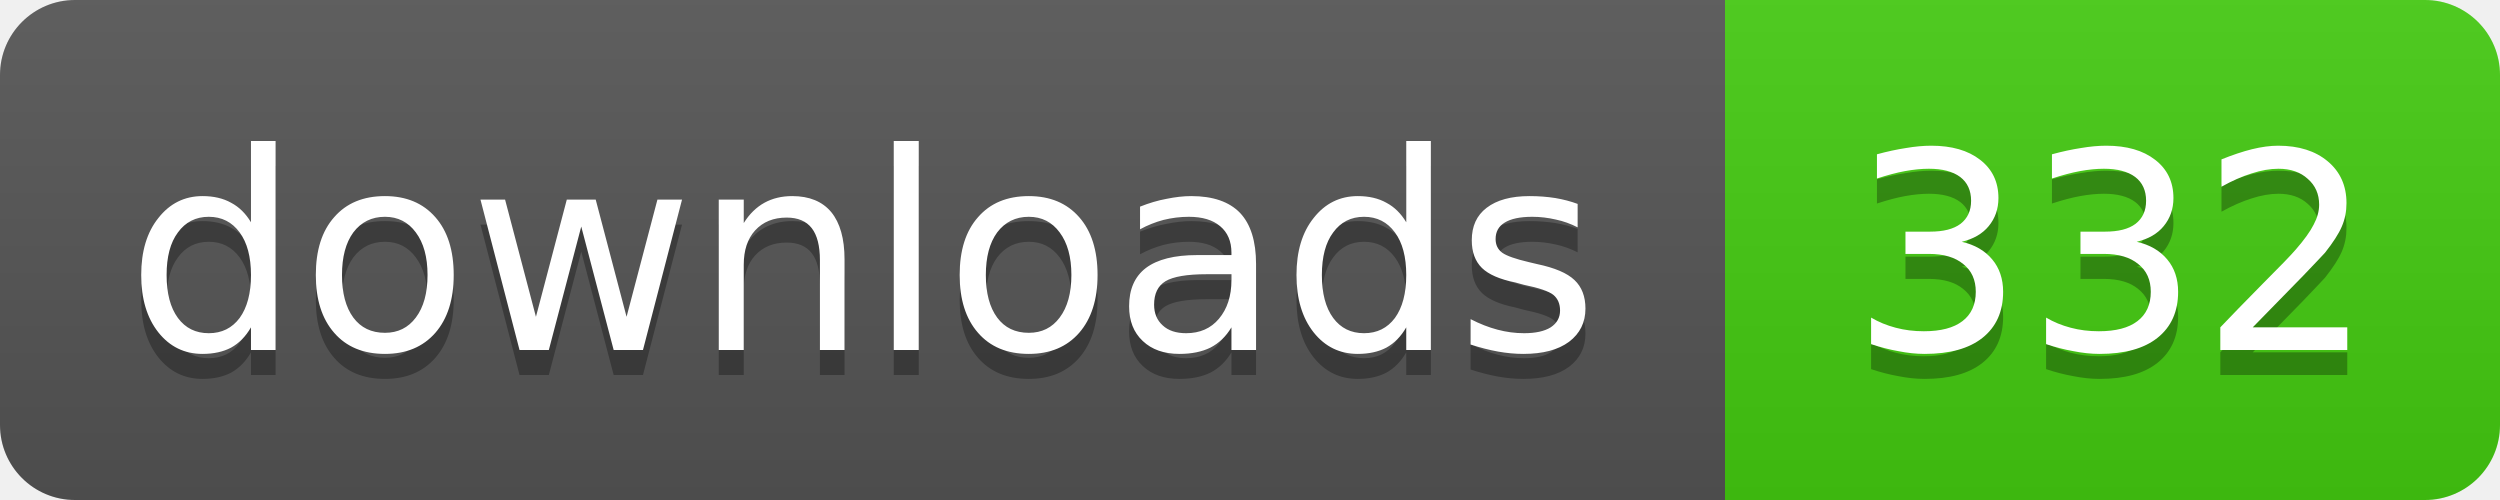
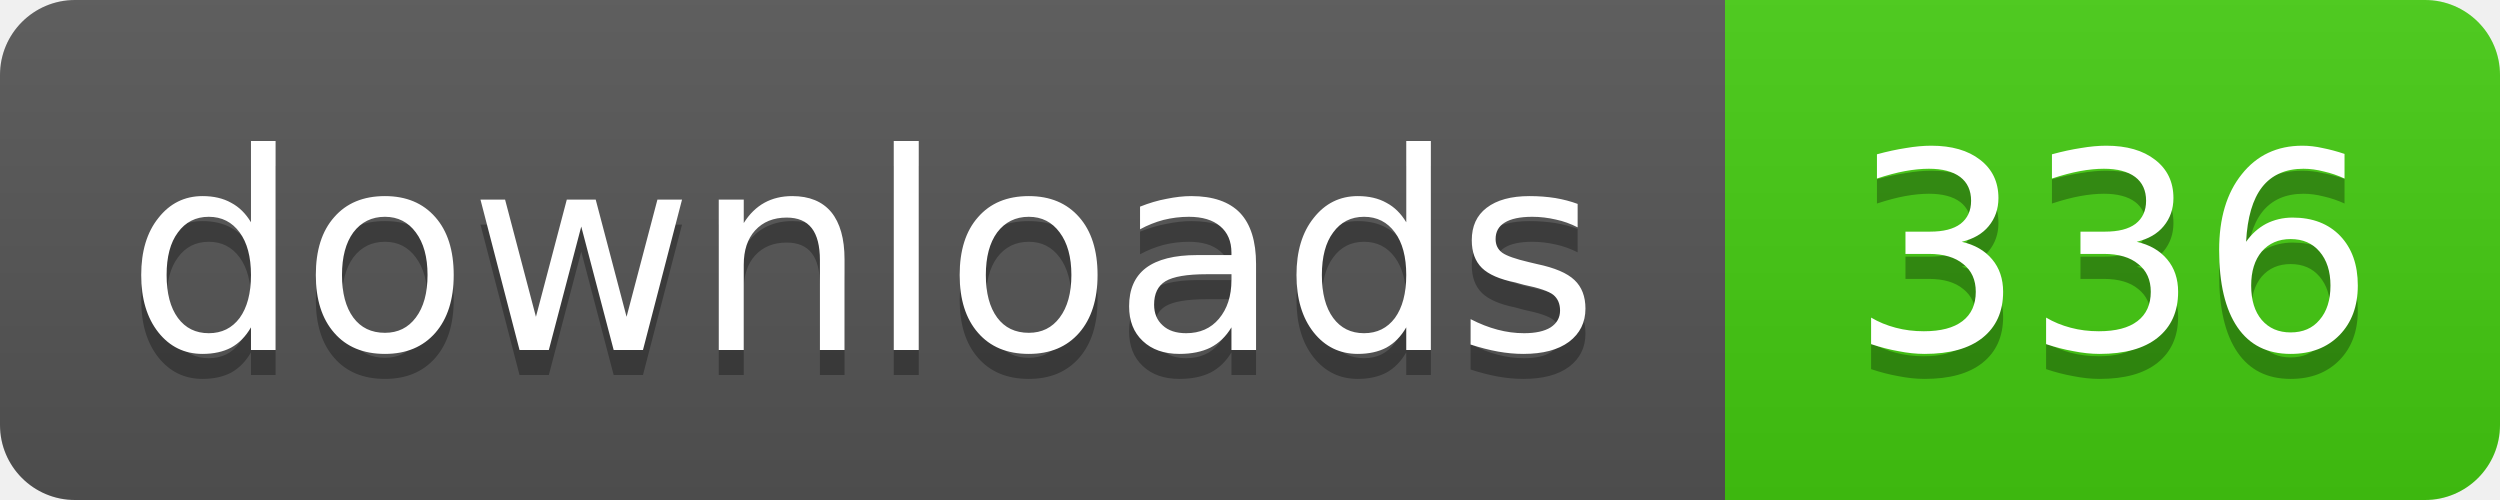
- <svg xmlns="http://www.w3.org/2000/svg" width="100" height="20" role="img" aria-label="downloads: 332">
+ <svg xmlns="http://www.w3.org/2000/svg" width="100" height="20" role="img" aria-label="downloads: 336">
  <linearGradient id="s" x2="0" y2="100%">
    <stop offset="0" stop-color="#bbb" stop-opacity=".1" />
    <stop offset="1" stop-opacity=".1" />
  </linearGradient>
  <clipPath id="r">
    <rect width="100" height="20" rx="3" />
  </clipPath>
  <g clip-path="url(#r)">
    <rect width="69" height="20" fill="#555" />
    <rect x="69" width="31" height="20" fill="#4c1" />
    <rect width="100" height="20" fill="url(#s)" />
  </g>
  <g fill="#fff" text-anchor="middle" font-family="Verdana,Geneva,DejaVu Sans,sans-serif" font-size="11">
    <g fill="#010101" fill-opacity=".3" aria-hidden="true">
      <text x="34.5" y="15">downloads</text>
-       <text x="84.5" y="15">332</text>
+       <text x="84.5" y="15">336</text>
    </g>
    <text x="34.5" y="14">downloads</text>
-     <text x="84.5" y="14">332</text>
+     <text x="84.5" y="14">336</text>
  </g>
</svg>
